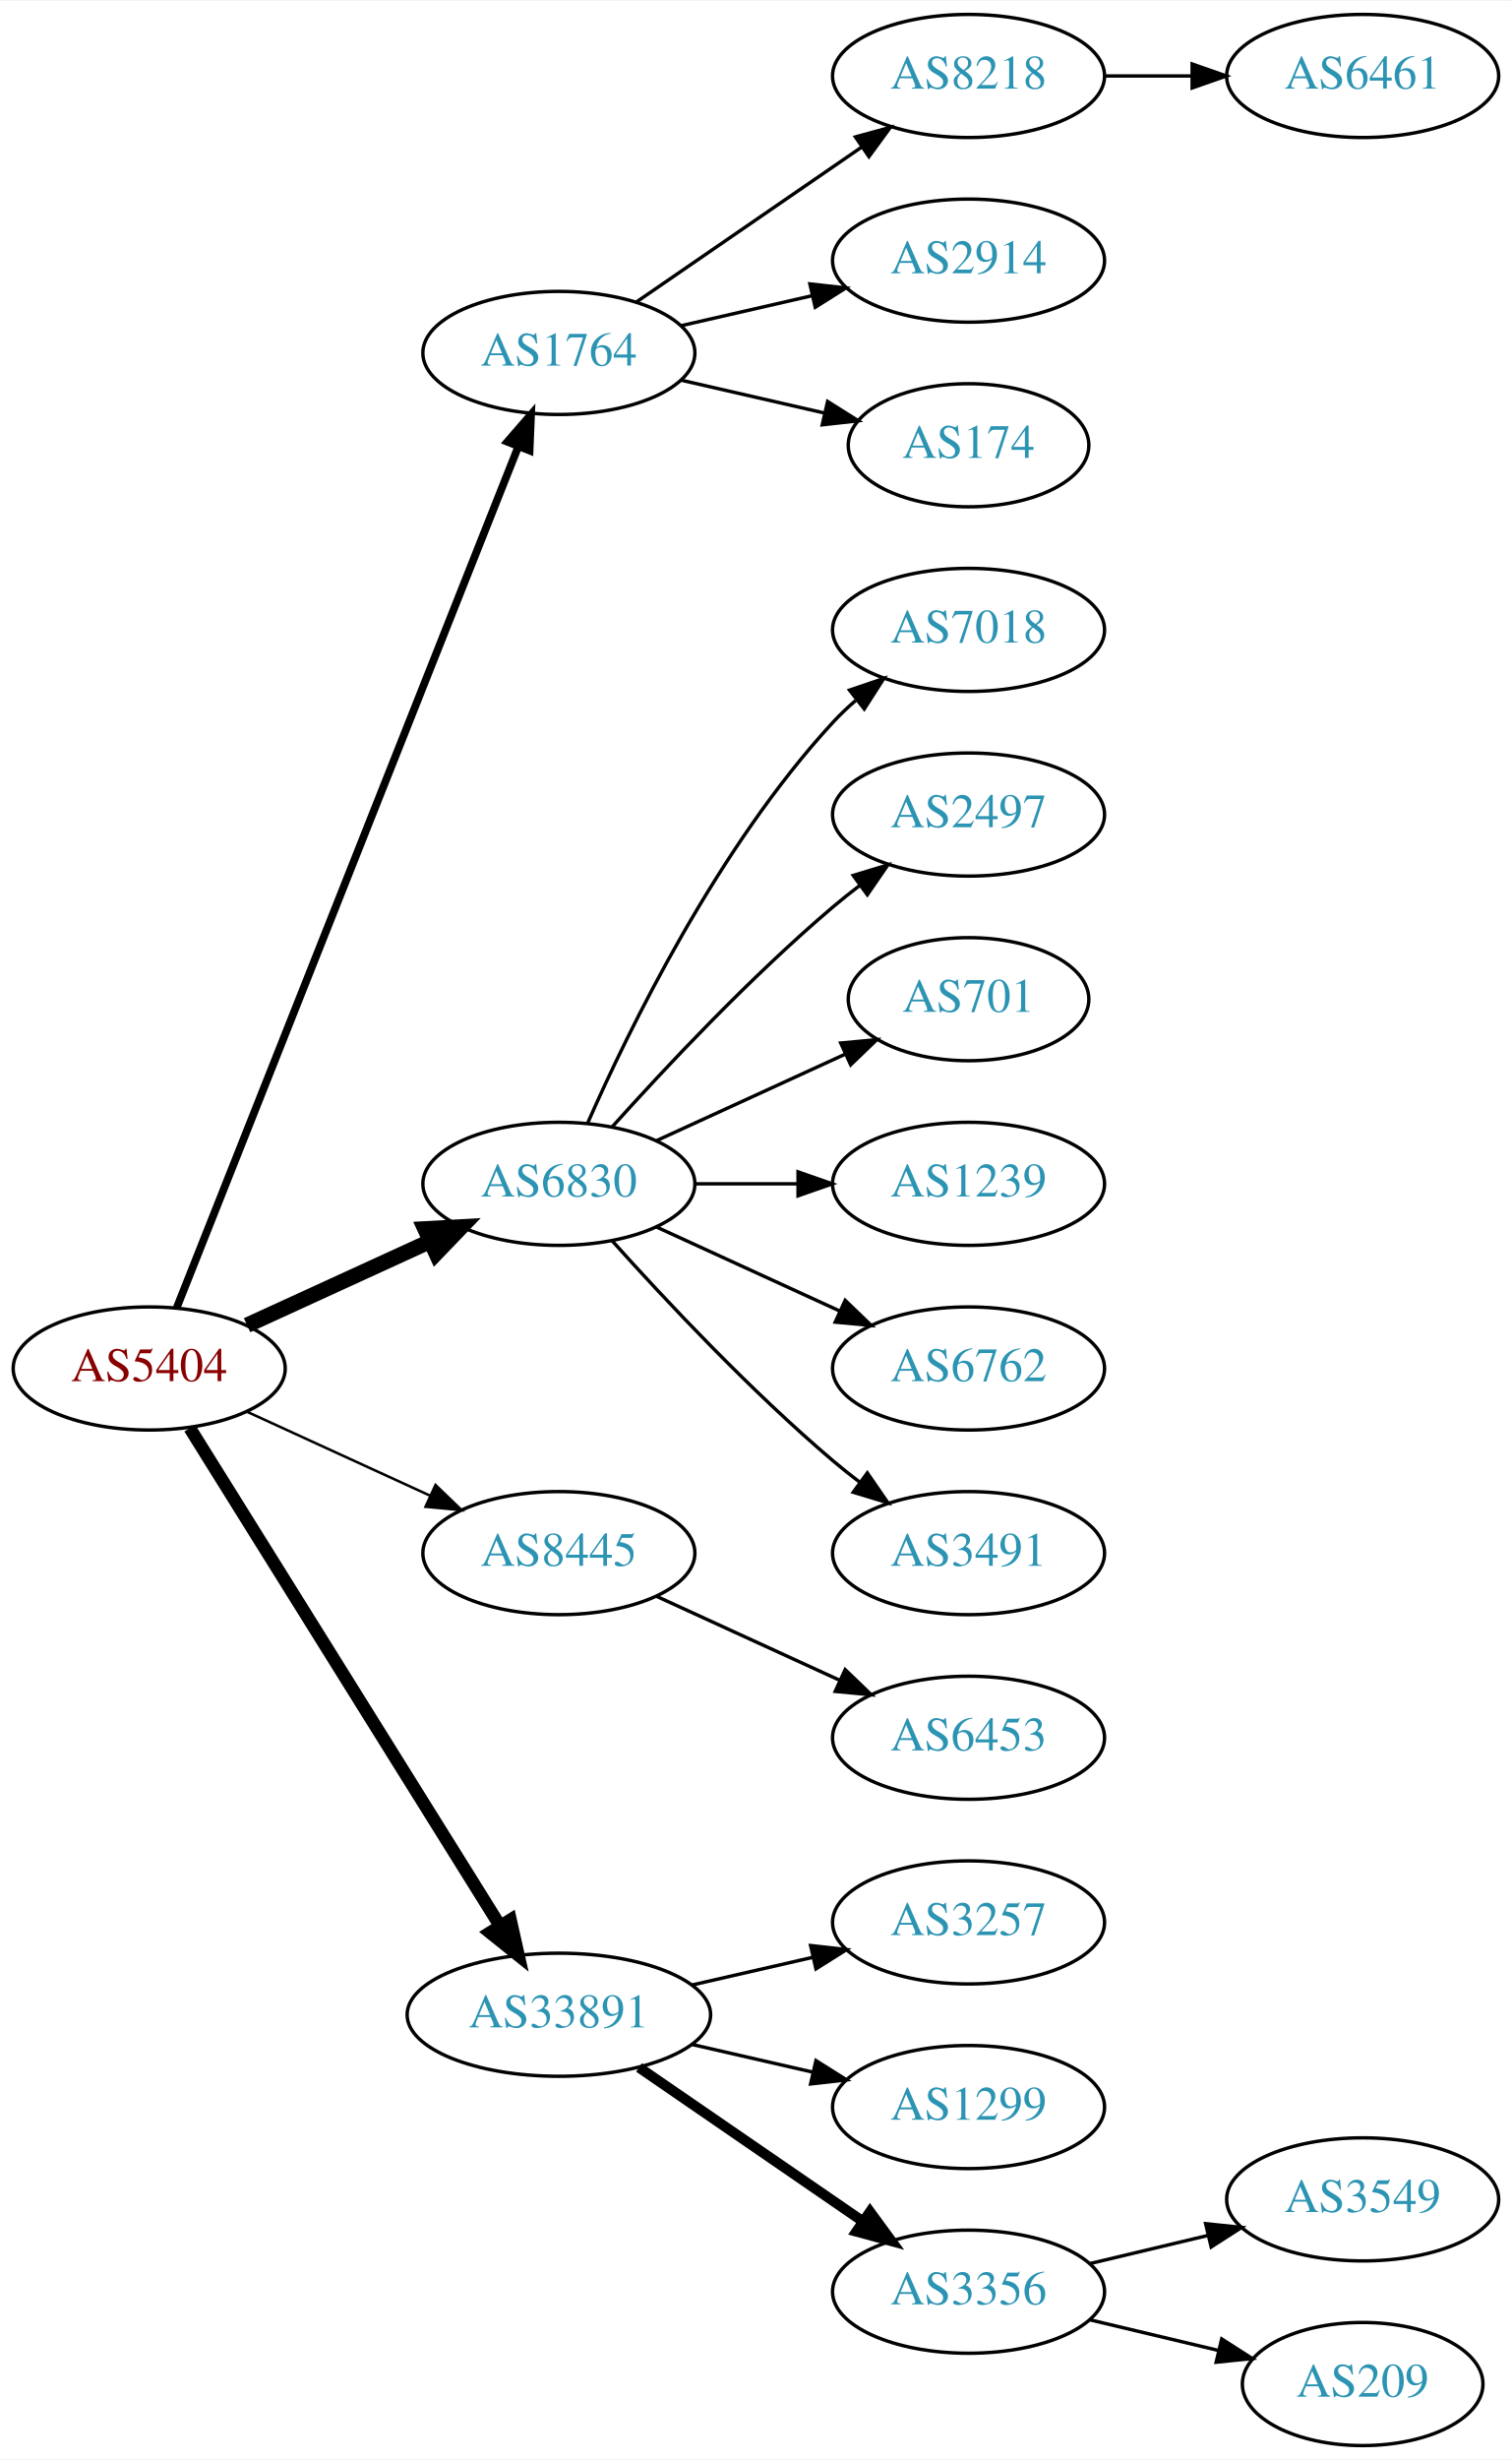
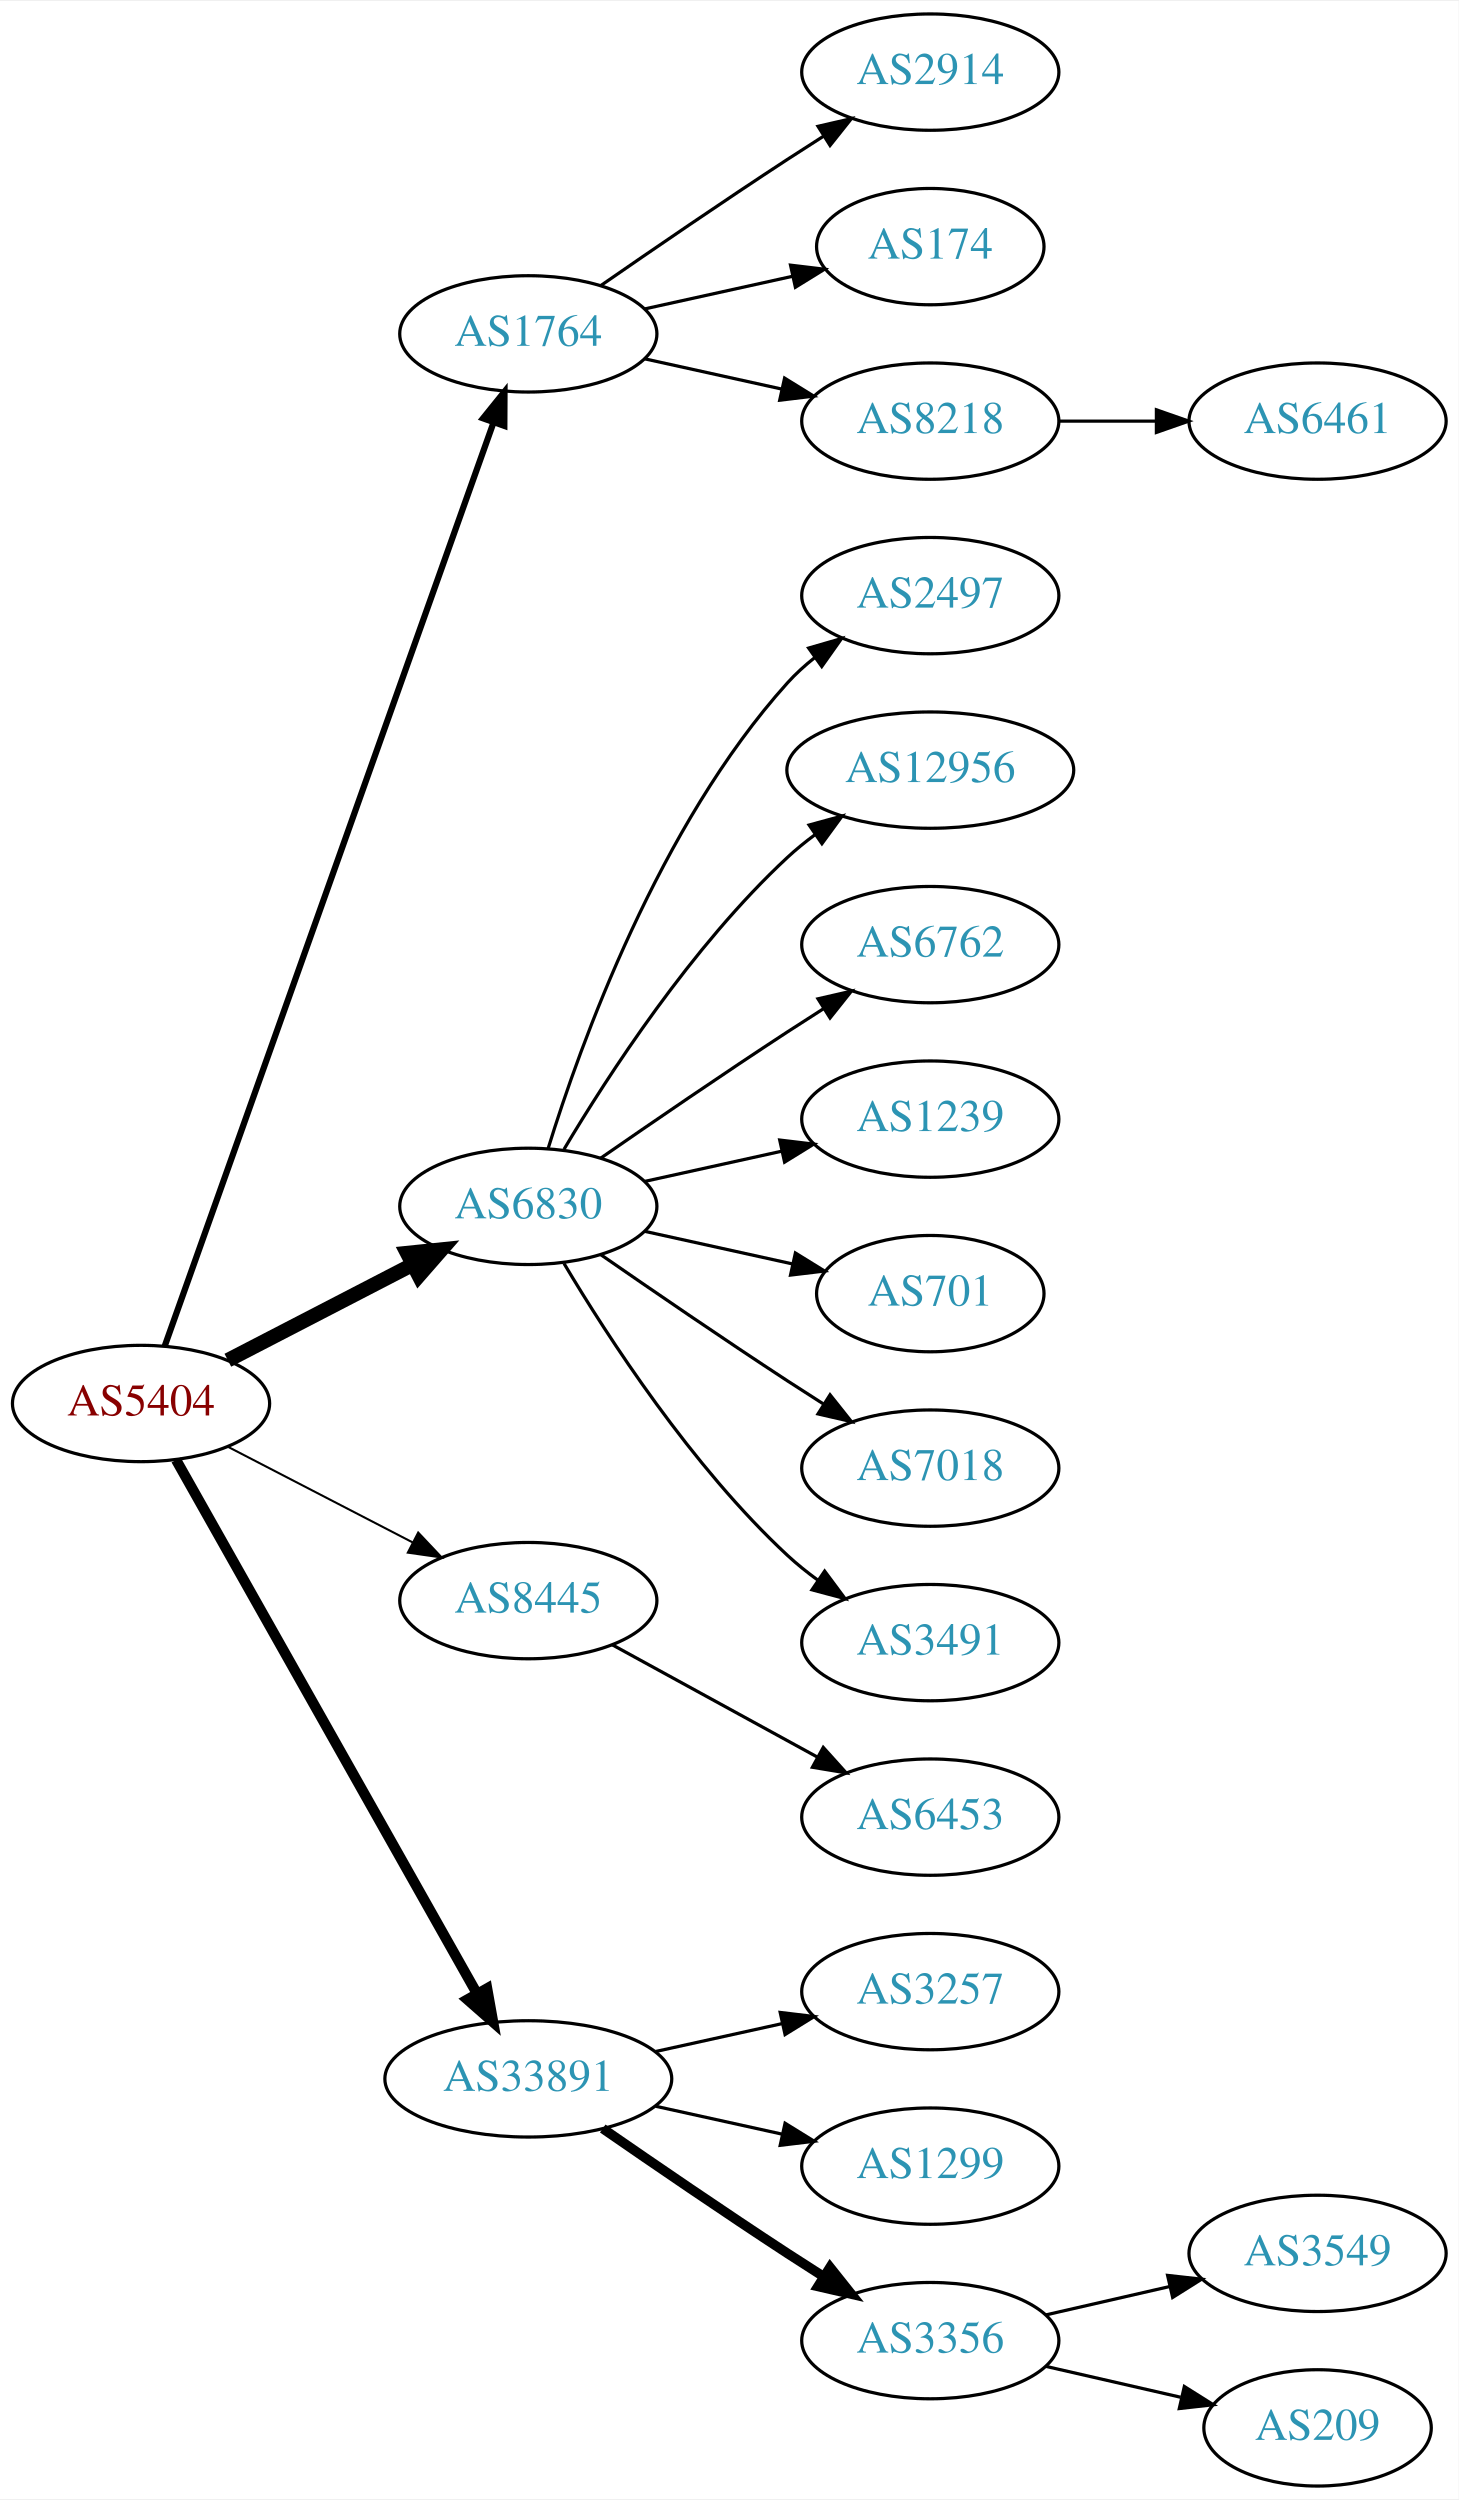
- <svg xmlns="http://www.w3.org/2000/svg" xmlns:xlink="http://www.w3.org/1999/xlink" width="442pt" height="719pt" viewBox="0.00 0.00 442.27 719.00">
-   <g id="graph0" class="graph" transform="scale(1 1) rotate(0) translate(4 715)">
-     <polygon fill="white" stroke="none" points="-4,4 -4,-715 438.271,-715 438.271,4 -4,4" />
+ <svg xmlns="http://www.w3.org/2000/svg" xmlns:xlink="http://www.w3.org/1999/xlink" width="451pt" height="773pt" viewBox="0.00 0.00 451.37 773.00">
+   <g id="graph0" class="graph" transform="scale(1 1) rotate(0) translate(4 769)">
+     <polygon fill="white" stroke="none" points="-4,4 -4,-769 447.37,-769 447.37,4 -4,4" />
    <g id="node1" class="node">
      <g id="a_node1">
        <a xlink:href="/asn/5404" xlink:title="AS5404 ~ ASN conova communications GmbH [AT]">
-           <ellipse fill="#ffffff" stroke="black" cx="39.647" cy="-315" rx="39.794" ry="18" />
-           <text text-anchor="middle" x="39.647" y="-311.3" font-family="Times,serif" font-size="14.00" fill="#880000">AS5404</text>
+           <ellipse fill="#ffffff" stroke="black" cx="39.647" cy="-335" rx="39.794" ry="18" />
+           <text text-anchor="middle" x="39.647" y="-331.3" font-family="Times,serif" font-size="14.00" fill="#880000">AS5404</text>
        </a>
      </g>
    </g>
    <g id="node2" class="node">
      <g id="a_node2">
        <a xlink:href="/asn/1764" xlink:title="AS1764 ~ NEXTLAYER-AS [AT]">
-           <ellipse fill="#ffffff" stroke="black" cx="159.489" cy="-612" rx="39.794" ry="18" />
-           <text text-anchor="middle" x="159.489" y="-608.3" font-family="Times,serif" font-size="14.00" fill="#2c94b3">AS1764</text>
+           <ellipse fill="#ffffff" stroke="black" cx="159.489" cy="-666" rx="39.794" ry="18" />
+           <text text-anchor="middle" x="159.489" y="-662.3" font-family="Times,serif" font-size="14.00" fill="#2c94b3">AS1764</text>
        </a>
      </g>
    </g>
    <g id="edge1" class="edge">
-       <path fill="none" stroke="black" stroke-width="2.25" d="M47.665,-332.689C67.431,-382.507 123.674,-524.254 147.552,-584.436" />
-       <polygon fill="black" stroke="black" stroke-width="2.25" points="144.417,-586.024 151.358,-594.028 150.923,-583.442 144.417,-586.024" />
+       <path fill="none" stroke="black" stroke-width="1.929" d="M46.982,-352.796C66.404,-407.35 125.211,-572.528 148.672,-638.425" />
+       <polygon fill="black" stroke="black" stroke-width="1.929" points="145.471,-639.869 152.122,-648.116 152.065,-637.521 145.471,-639.869" />
    </g>
    <g id="node3" class="node">
      <g id="a_node3">
        <a xlink:href="/asn/6830" xlink:title="AS6830 ~ LGI-UPC [AT]">
-           <ellipse fill="#ffffff" stroke="black" cx="159.489" cy="-369" rx="39.794" ry="18" />
-           <text text-anchor="middle" x="159.489" y="-365.3" font-family="Times,serif" font-size="14.00" fill="#2c94b3">AS6830</text>
+           <ellipse fill="#ffffff" stroke="black" cx="159.489" cy="-396" rx="39.794" ry="18" />
+           <text text-anchor="middle" x="159.489" y="-392.3" font-family="Times,serif" font-size="14.00" fill="#2c94b3">AS6830</text>
        </a>
      </g>
    </g>
    <g id="edge2" class="edge">
-       <path fill="none" stroke="black" stroke-width="4.5" d="M68.275,-327.661C84.232,-334.973 104.503,-344.261 121.786,-352.181" />
-       <polygon fill="black" stroke="black" stroke-width="4.5" points="120.302,-355.832 131.033,-356.419 123.583,-348.673 120.302,-355.832" />
+       <path fill="none" stroke="black" stroke-width="4.5" d="M66.507,-348.387C83.316,-357.087 105.431,-368.535 123.764,-378.025" />
+       <polygon fill="black" stroke="black" stroke-width="4.5" points="121.997,-381.544 132.688,-382.645 125.618,-374.551 121.997,-381.544" />
    </g>
    <g id="node4" class="node">
      <g id="a_node4">
        <a xlink:href="/asn/8445" xlink:title="AS8445 ~ SALZBURG-AG-AS [AT]">
-           <ellipse fill="#ffffff" stroke="black" cx="159.489" cy="-261" rx="39.794" ry="18" />
-           <text text-anchor="middle" x="159.489" y="-257.3" font-family="Times,serif" font-size="14.00" fill="#2c94b3">AS8445</text>
+           <ellipse fill="#ffffff" stroke="black" cx="159.489" cy="-274" rx="39.794" ry="18" />
+           <text text-anchor="middle" x="159.489" y="-270.3" font-family="Times,serif" font-size="14.00" fill="#2c94b3">AS8445</text>
        </a>
      </g>
    </g>
    <g id="edge3" class="edge">
-       <path fill="none" stroke="black" stroke-width="0.75" d="M68.275,-302.339C84.232,-295.027 104.503,-285.739 121.786,-277.819" />
-       <polygon fill="black" stroke="black" stroke-width="0.75" points="123.4,-280.929 131.033,-273.581 120.484,-274.565 123.4,-280.929" />
+       <path fill="none" stroke="black" stroke-width="0.643" d="M66.507,-321.613C83.316,-312.913 105.431,-301.465 123.764,-291.975" />
+       <polygon fill="black" stroke="black" stroke-width="0.643" points="125.417,-295.061 132.688,-287.355 122.199,-288.844 125.417,-295.061" />
    </g>
    <g id="node5" class="node">
      <g id="a_node5">
        <a xlink:href="/asn/33891" xlink:title="AS33891 ~ CORE-BACKBONE GMBH GLOBAL NETWORK [DE]">
          <ellipse fill="#ffffff" stroke="black" cx="159.489" cy="-126" rx="44.393" ry="18" />
          <text text-anchor="middle" x="159.489" y="-122.3" font-family="Times,serif" font-size="14.00" fill="#2c94b3">AS33891</text>
        </a>
      </g>
    </g>
    <g id="edge4" class="edge">
-       <path fill="none" stroke="black" stroke-width="3.75" d="M51.522,-297.558C72.305,-264.225 117.766,-191.314 142.194,-152.134" />
-       <polygon fill="black" stroke="black" stroke-width="3.75" points="145.319,-153.737 147.64,-143.4 139.379,-150.034 145.319,-153.737" />
+       <path fill="none" stroke="black" stroke-width="3.214" d="M50.491,-317.54C71.157,-280.888 119.164,-195.746 143.609,-152.39" />
+       <polygon fill="black" stroke="black" stroke-width="3.214" points="146.727,-153.987 148.59,-143.557 140.629,-150.549 146.727,-153.987" />
    </g>
    <g id="node6" class="node">
      <g id="a_node6">
-         <a xlink:href="/asn/8218" xlink:title="AS8218 ~ legacy Neotelecoms [FR]">
-           <ellipse fill="#ffffff" stroke="black" cx="279.332" cy="-693" rx="39.794" ry="18" />
-           <text text-anchor="middle" x="279.332" y="-689.3" font-family="Times,serif" font-size="14.00" fill="#2c94b3">AS8218</text>
+         <a xlink:href="/asn/2914" xlink:title="AS2914 ~ NTT America, Inc. [US]">
+           <ellipse fill="#ffffff" stroke="black" cx="283.881" cy="-747" rx="39.794" ry="18" />
+           <text text-anchor="middle" x="283.881" y="-743.3" font-family="Times,serif" font-size="14.00" fill="#2c94b3">AS2914</text>
        </a>
      </g>
    </g>
    <g id="edge5" class="edge">
-       <path fill="none" stroke="black" d="M182.103,-626.857C200.592,-639.565 227.405,-657.995 248.035,-672.175" />
-       <polygon fill="black" stroke="black" points="246.232,-675.183 256.455,-677.963 250.197,-669.414 246.232,-675.183" />
+       <path fill="none" stroke="black" d="M181.846,-680.901C197.697,-691.877 219.9,-707.079 239.685,-720 243.267,-722.339 247.038,-724.759 250.798,-727.144" />
+       <polygon fill="black" stroke="black" points="249.131,-730.231 259.459,-732.596 252.86,-724.307 249.131,-730.231" />
    </g>
    <g id="node7" class="node">
      <g id="a_node7">
-         <a xlink:href="/asn/2914" xlink:title="AS2914 ~ NTT America, Inc. [US]">
-           <ellipse fill="#ffffff" stroke="black" cx="279.332" cy="-639" rx="39.794" ry="18" />
-           <text text-anchor="middle" x="279.332" y="-635.3" font-family="Times,serif" font-size="14.00" fill="#2c94b3">AS2914</text>
+         <a xlink:href="/asn/174" xlink:title="AS174 ~ Cogent Communications [US]">
+           <ellipse fill="#ffffff" stroke="black" cx="283.881" cy="-693" rx="35.194" ry="18" />
+           <text text-anchor="middle" x="283.881" y="-689.3" font-family="Times,serif" font-size="14.00" fill="#2c94b3">AS174</text>
        </a>
      </g>
    </g>
    <g id="edge6" class="edge">
-       <path fill="none" stroke="black" d="M195.208,-619.955C207.208,-622.704 220.829,-625.825 233.522,-628.733" />
-       <polygon fill="black" stroke="black" points="232.924,-632.187 243.453,-631.009 234.488,-625.364 232.924,-632.187" />
+       <path fill="none" stroke="black" d="M195.562,-673.737C209.795,-676.877 226.35,-680.529 241.194,-683.804" />
+       <polygon fill="black" stroke="black" points="240.629,-687.263 251.148,-686 242.137,-680.428 240.629,-687.263" />
    </g>
    <g id="node8" class="node">
      <g id="a_node8">
-         <a xlink:href="/asn/174" xlink:title="AS174 ~ Cogent Communications [US]">
-           <ellipse fill="#ffffff" stroke="black" cx="279.332" cy="-585" rx="35.194" ry="18" />
-           <text text-anchor="middle" x="279.332" y="-581.3" font-family="Times,serif" font-size="14.00" fill="#2c94b3">AS174</text>
+         <a xlink:href="/asn/8218" xlink:title="AS8218 ~ legacy Neotelecoms [FR]">
+           <ellipse fill="#ffffff" stroke="black" cx="283.881" cy="-639" rx="39.794" ry="18" />
+           <text text-anchor="middle" x="283.881" y="-635.3" font-family="Times,serif" font-size="14.00" fill="#2c94b3">AS8218</text>
        </a>
      </g>
    </g>
    <g id="edge7" class="edge">
-       <path fill="none" stroke="black" d="M195.208,-604.045C208.301,-601.045 223.323,-597.604 236.964,-594.478" />
-       <polygon fill="black" stroke="black" points="238.105,-597.807 247.071,-592.162 236.542,-590.984 238.105,-597.807" />
+       <path fill="none" stroke="black" d="M195.562,-658.263C208.749,-655.354 223.929,-652.005 237.894,-648.924" />
+       <polygon fill="black" stroke="black" points="238.792,-652.31 247.803,-646.738 237.284,-645.475 238.792,-652.31" />
    </g>
    <g id="node10" class="node">
      <g id="a_node10">
-         <a xlink:href="/asn/7018" xlink:title="AS7018 ~ AT&amp;T Services, Inc. [US]">
-           <ellipse fill="#ffffff" stroke="black" cx="279.332" cy="-531" rx="39.794" ry="18" />
-           <text text-anchor="middle" x="279.332" y="-527.3" font-family="Times,serif" font-size="14.00" fill="#2c94b3">AS7018</text>
+         <a xlink:href="/asn/2497" xlink:title="AS2497 ~ Internet Initiative Japan Inc. [JP]">
+           <ellipse fill="#ffffff" stroke="black" cx="283.881" cy="-585" rx="39.794" ry="18" />
+           <text text-anchor="middle" x="283.881" y="-581.3" font-family="Times,serif" font-size="14.00" fill="#2c94b3">AS2497</text>
        </a>
      </g>
    </g>
    <g id="edge9" class="edge">
-       <path fill="none" stroke="black" d="M167.905,-386.761C179.973,-414.183 205.944,-467.473 239.685,-504 241.716,-506.198 243.954,-508.319 246.301,-510.34" />
-       <polygon fill="black" stroke="black" points="244.513,-513.386 254.545,-516.794 248.828,-507.874 244.513,-513.386" />
+       <path fill="none" stroke="black" d="M165.627,-413.94C175.529,-445.979 199.867,-513.812 239.685,-558 242.201,-560.792 245.072,-563.401 248.111,-565.812" />
+       <polygon fill="black" stroke="black" points="246.24,-568.776 256.419,-571.715 250.295,-563.07 246.24,-568.776" />
    </g>
    <g id="node11" class="node">
      <g id="a_node11">
-         <a xlink:href="/asn/2497" xlink:title="AS2497 ~ Internet Initiative Japan Inc. [JP]">
-           <ellipse fill="#ffffff" stroke="black" cx="279.332" cy="-477" rx="39.794" ry="18" />
-           <text text-anchor="middle" x="279.332" y="-473.3" font-family="Times,serif" font-size="14.00" fill="#2c94b3">AS2497</text>
+         <a xlink:href="/asn/12956" xlink:title="AS12956 ~ TELXIUS [ES]">
+           <ellipse fill="#ffffff" stroke="black" cx="283.881" cy="-531" rx="44.393" ry="18" />
+           <text text-anchor="middle" x="283.881" y="-527.3" font-family="Times,serif" font-size="14.00" fill="#2c94b3">AS12956</text>
        </a>
      </g>
    </g>
    <g id="edge10" class="edge">
-       <path fill="none" stroke="black" d="M175.135,-385.725C190.436,-402.765 215.533,-429.523 239.685,-450 242.182,-452.117 244.843,-454.232 247.554,-456.293" />
-       <polygon fill="black" stroke="black" points="245.591,-459.194 255.73,-462.266 249.72,-453.541 245.591,-459.194" />
+       <path fill="none" stroke="black" d="M170.535,-413.671C184.106,-436.472 210.038,-476.472 239.685,-504 242.292,-506.42 245.145,-508.746 248.104,-510.948" />
+       <polygon fill="black" stroke="black" points="246.382,-514.012 256.603,-516.8 250.352,-508.246 246.382,-514.012" />
    </g>
    <g id="node12" class="node">
      <g id="a_node12">
-         <a xlink:href="/asn/701" xlink:title="AS701 ~ UUNET [US]">
-           <ellipse fill="#ffffff" stroke="black" cx="279.332" cy="-423" rx="35.194" ry="18" />
-           <text text-anchor="middle" x="279.332" y="-419.3" font-family="Times,serif" font-size="14.00" fill="#2c94b3">AS701</text>
+         <a xlink:href="/asn/6762" xlink:title="AS6762 ~ TELECOM ITALIA SPARKLE S.p.A. [IT]">
+           <ellipse fill="#ffffff" stroke="black" cx="283.881" cy="-477" rx="39.794" ry="18" />
+           <text text-anchor="middle" x="283.881" y="-473.3" font-family="Times,serif" font-size="14.00" fill="#2c94b3">AS6762</text>
        </a>
      </g>
    </g>
    <g id="edge11" class="edge">
-       <path fill="none" stroke="black" d="M188.118,-381.661C204.534,-389.183 225.516,-398.798 243.113,-406.861" />
-       <polygon fill="black" stroke="black" points="241.941,-410.174 252.49,-411.158 244.857,-403.811 241.941,-410.174" />
+       <path fill="none" stroke="black" d="M181.846,-410.901C197.697,-421.877 219.9,-437.079 239.685,-450 243.267,-452.339 247.038,-454.759 250.798,-457.144" />
+       <polygon fill="black" stroke="black" points="249.131,-460.231 259.459,-462.596 252.86,-454.307 249.131,-460.231" />
    </g>
    <g id="node13" class="node">
      <g id="a_node13">
        <a xlink:href="/asn/1239" xlink:title="AS1239 ~ Sprint [US]">
-           <ellipse fill="#ffffff" stroke="black" cx="279.332" cy="-369" rx="39.794" ry="18" />
-           <text text-anchor="middle" x="279.332" y="-365.3" font-family="Times,serif" font-size="14.00" fill="#2c94b3">AS1239</text>
+           <ellipse fill="#ffffff" stroke="black" cx="283.881" cy="-423" rx="39.794" ry="18" />
+           <text text-anchor="middle" x="283.881" y="-419.3" font-family="Times,serif" font-size="14.00" fill="#2c94b3">AS1239</text>
        </a>
      </g>
    </g>
    <g id="edge12" class="edge">
-       <path fill="none" stroke="black" d="M199.402,-369C208.955,-369 219.305,-369 229.267,-369" />
-       <polygon fill="black" stroke="black" points="229.46,-372.5 239.46,-369 229.46,-365.5 229.46,-372.5" />
+       <path fill="none" stroke="black" d="M195.562,-403.737C208.749,-406.646 223.929,-409.995 237.894,-413.076" />
+       <polygon fill="black" stroke="black" points="237.284,-416.525 247.803,-415.262 238.792,-409.69 237.284,-416.525" />
    </g>
    <g id="node14" class="node">
      <g id="a_node14">
-         <a xlink:href="/asn/6762" xlink:title="AS6762 ~ TELECOM ITALIA SPARKLE S.p.A. [IT]">
-           <ellipse fill="#ffffff" stroke="black" cx="279.332" cy="-315" rx="39.794" ry="18" />
-           <text text-anchor="middle" x="279.332" y="-311.3" font-family="Times,serif" font-size="14.00" fill="#2c94b3">AS6762</text>
+         <a xlink:href="/asn/701" xlink:title="AS701 ~ UUNET [US]">
+           <ellipse fill="#ffffff" stroke="black" cx="283.881" cy="-369" rx="35.194" ry="18" />
+           <text text-anchor="middle" x="283.881" y="-365.3" font-family="Times,serif" font-size="14.00" fill="#2c94b3">AS701</text>
        </a>
      </g>
    </g>
    <g id="edge13" class="edge">
-       <path fill="none" stroke="black" d="M188.118,-356.339C204.075,-349.027 224.345,-339.739 241.628,-331.819" />
-       <polygon fill="black" stroke="black" points="243.243,-334.929 250.876,-327.581 240.327,-328.565 243.243,-334.929" />
+       <path fill="none" stroke="black" d="M195.562,-388.263C209.795,-385.123 226.35,-381.471 241.194,-378.196" />
+       <polygon fill="black" stroke="black" points="242.137,-381.572 251.148,-376 240.629,-374.737 242.137,-381.572" />
    </g>
    <g id="node15" class="node">
      <g id="a_node15">
-         <a xlink:href="/asn/3491" xlink:title="AS3491 ~ PCCW Global, Inc. [US]">
-           <ellipse fill="#ffffff" stroke="black" cx="279.332" cy="-261" rx="39.794" ry="18" />
-           <text text-anchor="middle" x="279.332" y="-257.3" font-family="Times,serif" font-size="14.00" fill="#2c94b3">AS3491</text>
+         <a xlink:href="/asn/7018" xlink:title="AS7018 ~ AT&amp;T Services, Inc. [US]">
+           <ellipse fill="#ffffff" stroke="black" cx="283.881" cy="-315" rx="39.794" ry="18" />
+           <text text-anchor="middle" x="283.881" y="-311.3" font-family="Times,serif" font-size="14.00" fill="#2c94b3">AS7018</text>
        </a>
      </g>
    </g>
    <g id="edge14" class="edge">
-       <path fill="none" stroke="black" d="M175.135,-352.275C190.436,-335.235 215.533,-308.477 239.685,-288 242.182,-285.883 244.843,-283.768 247.554,-281.707" />
-       <polygon fill="black" stroke="black" points="249.72,-284.459 255.73,-275.734 245.591,-278.806 249.72,-284.459" />
+       <path fill="none" stroke="black" d="M181.846,-381.099C197.697,-370.123 219.9,-354.921 239.685,-342 243.267,-339.661 247.038,-337.241 250.798,-334.856" />
+       <polygon fill="black" stroke="black" points="252.86,-337.693 259.459,-329.404 249.131,-331.769 252.86,-337.693" />
    </g>
    <g id="node16" class="node">
      <g id="a_node16">
-         <a xlink:href="/asn/6453" xlink:title="AS6453 ~ TATA COMMUNICATIONS (AMERICA) INC [US]">
-           <ellipse fill="#ffffff" stroke="black" cx="279.332" cy="-207" rx="39.794" ry="18" />
-           <text text-anchor="middle" x="279.332" y="-203.3" font-family="Times,serif" font-size="14.00" fill="#2c94b3">AS6453</text>
+         <a xlink:href="/asn/3491" xlink:title="AS3491 ~ PCCW Global, Inc. [US]">
+           <ellipse fill="#ffffff" stroke="black" cx="283.881" cy="-261" rx="39.794" ry="18" />
+           <text text-anchor="middle" x="283.881" y="-257.3" font-family="Times,serif" font-size="14.00" fill="#2c94b3">AS3491</text>
        </a>
      </g>
    </g>
    <g id="edge15" class="edge">
-       <path fill="none" stroke="black" d="M188.118,-248.339C204.075,-241.027 224.345,-231.739 241.628,-223.819" />
-       <polygon fill="black" stroke="black" points="243.243,-226.929 250.876,-219.581 240.327,-220.565 243.243,-226.929" />
+       <path fill="none" stroke="black" d="M170.535,-378.329C184.106,-355.528 210.038,-315.528 239.685,-288 242.591,-285.301 245.805,-282.72 249.129,-280.297" />
+       <polygon fill="black" stroke="black" points="251.188,-283.13 257.507,-274.625 247.264,-277.333 251.188,-283.13" />
    </g>
    <g id="node17" class="node">
      <g id="a_node17">
-         <a xlink:href="/asn/3257" xlink:title="AS3257 ~ GTT [DE]">
-           <ellipse fill="#ffffff" stroke="black" cx="279.332" cy="-153" rx="39.794" ry="18" />
-           <text text-anchor="middle" x="279.332" y="-149.3" font-family="Times,serif" font-size="14.00" fill="#2c94b3">AS3257</text>
+         <a xlink:href="/asn/6453" xlink:title="AS6453 ~ TATA COMMUNICATIONS (AMERICA) INC [US]">
+           <ellipse fill="#ffffff" stroke="black" cx="283.881" cy="-207" rx="39.794" ry="18" />
+           <text text-anchor="middle" x="283.881" y="-203.3" font-family="Times,serif" font-size="14.00" fill="#2c94b3">AS6453</text>
        </a>
      </g>
    </g>
    <g id="edge16" class="edge">
-       <path fill="none" stroke="black" d="M198.424,-134.692C209.664,-137.267 222.077,-140.111 233.7,-142.774" />
-       <polygon fill="black" stroke="black" points="233.133,-146.235 243.662,-145.057 234.696,-139.412 233.133,-146.235" />
+       <path fill="none" stroke="black" d="M185.552,-260.28C203.868,-250.253 228.911,-236.544 249.008,-225.543" />
+       <polygon fill="black" stroke="black" points="250.76,-228.574 257.851,-220.702 247.399,-222.434 250.76,-228.574" />
    </g>
    <g id="node18" class="node">
      <g id="a_node18">
-         <a xlink:href="/asn/1299" xlink:title="AS1299 ~ Telia Carrier [EU]">
-           <ellipse fill="#ffffff" stroke="black" cx="279.332" cy="-99" rx="39.794" ry="18" />
-           <text text-anchor="middle" x="279.332" y="-95.3" font-family="Times,serif" font-size="14.00" fill="#2c94b3">AS1299</text>
+         <a xlink:href="/asn/3257" xlink:title="AS3257 ~ GTT [DE]">
+           <ellipse fill="#ffffff" stroke="black" cx="283.881" cy="-153" rx="39.794" ry="18" />
+           <text text-anchor="middle" x="283.881" y="-149.3" font-family="Times,serif" font-size="14.00" fill="#2c94b3">AS3257</text>
        </a>
      </g>
    </g>
    <g id="edge17" class="edge">
-       <path fill="none" stroke="black" d="M198.424,-117.308C209.664,-114.733 222.077,-111.889 233.7,-109.226" />
-       <polygon fill="black" stroke="black" points="234.696,-112.588 243.662,-106.943 233.133,-105.765 234.696,-112.588" />
+       <path fill="none" stroke="black" d="M198.879,-134.469C211.27,-137.202 225.117,-140.257 237.937,-143.085" />
+       <polygon fill="black" stroke="black" points="237.433,-146.558 247.952,-145.295 238.941,-139.722 237.433,-146.558" />
    </g>
    <g id="node19" class="node">
      <g id="a_node19">
+         <a xlink:href="/asn/1299" xlink:title="AS1299 ~ Telia Carrier [EU]">
+           <ellipse fill="#ffffff" stroke="black" cx="283.881" cy="-99" rx="39.794" ry="18" />
+           <text text-anchor="middle" x="283.881" y="-95.3" font-family="Times,serif" font-size="14.00" fill="#2c94b3">AS1299</text>
+         </a>
+       </g>
+     </g>
+     <g id="edge18" class="edge">
+       <path fill="none" stroke="black" d="M198.879,-117.531C211.27,-114.798 225.117,-111.743 237.937,-108.915" />
+       <polygon fill="black" stroke="black" points="238.941,-112.278 247.952,-106.705 237.433,-105.442 238.941,-112.278" />
+     </g>
+     <g id="node20" class="node">
+       <g id="a_node20">
        <a xlink:href="/asn/3356" xlink:title="AS3356 ~ Level 3 Parent, LLC [US]">
-           <ellipse fill="#ffffff" stroke="black" cx="279.332" cy="-45" rx="39.794" ry="18" />
-           <text text-anchor="middle" x="279.332" y="-41.3" font-family="Times,serif" font-size="14.00" fill="#2c94b3">AS3356</text>
-         </a>
-       </g>
-     </g>
-     <g id="edge18" class="edge">
-       <path fill="none" stroke="black" stroke-width="3" d="M182.932,-110.574C201.513,-97.802 228.074,-79.545 248.453,-65.537" />
-       <polygon fill="black" stroke="black" stroke-width="3" points="250.509,-68.371 256.768,-59.822 246.544,-62.602 250.509,-68.371" />
+           <ellipse fill="#ffffff" stroke="black" cx="283.881" cy="-45" rx="39.794" ry="18" />
+           <text text-anchor="middle" x="283.881" y="-41.3" font-family="Times,serif" font-size="14.00" fill="#2c94b3">AS3356</text>
+         </a>
+       </g>
+     </g>
+     <g id="edge19" class="edge">
+       <path fill="none" stroke="black" stroke-width="3" d="M182.52,-110.633C198.322,-99.695 220.179,-84.739 239.685,-72 243.267,-69.661 247.038,-67.241 250.798,-64.856" />
+       <polygon fill="black" stroke="black" stroke-width="3" points="252.86,-67.693 259.459,-59.404 249.131,-61.769 252.86,-67.693" />
    </g>
    <g id="node9" class="node">
      <g id="a_node9">
        <a xlink:href="/asn/6461" xlink:title="AS6461 ~ Zayo Bandwidth [US]">
-           <ellipse fill="#ffffff" stroke="black" cx="394.625" cy="-693" rx="39.794" ry="18" />
-           <text text-anchor="middle" x="394.625" y="-689.3" font-family="Times,serif" font-size="14.00" fill="#2c94b3">AS6461</text>
+           <ellipse fill="#ffffff" stroke="black" cx="403.724" cy="-639" rx="39.794" ry="18" />
+           <text text-anchor="middle" x="403.724" y="-635.3" font-family="Times,serif" font-size="14.00" fill="#2c94b3">AS6461</text>
        </a>
      </g>
    </g>
    <g id="edge8" class="edge">
-       <path fill="none" stroke="black" d="M319.004,-693C327.207,-693 335.971,-693 344.503,-693" />
-       <polygon fill="black" stroke="black" points="344.742,-696.5 354.742,-693 344.742,-689.5 344.742,-696.5" />
-     </g>
-     <g id="node20" class="node">
-       <g id="a_node20">
-         <a xlink:href="/asn/3549" xlink:title="AS3549 ~ Level 3 Parent, LLC [US]">
-           <ellipse fill="#ffffff" stroke="black" cx="394.625" cy="-72" rx="39.794" ry="18" />
-           <text text-anchor="middle" x="394.625" y="-68.3" font-family="Times,serif" font-size="14.00" fill="#2c94b3">AS3549</text>
-         </a>
-       </g>
-     </g>
-     <g id="edge19" class="edge">
-       <path fill="none" stroke="black" d="M314.939,-53.248C325.81,-55.838 337.964,-58.735 349.407,-61.462" />
-       <polygon fill="black" stroke="black" points="348.69,-64.889 359.229,-63.803 350.313,-58.08 348.69,-64.889" />
+       <path fill="none" stroke="black" d="M323.794,-639C333.347,-639 343.697,-639 353.659,-639" />
+       <polygon fill="black" stroke="black" points="353.852,-642.5 363.852,-639 353.852,-635.5 353.852,-642.5" />
    </g>
    <g id="node21" class="node">
      <g id="a_node21">
+         <a xlink:href="/asn/3549" xlink:title="AS3549 ~ Level 3 Parent, LLC [US]">
+           <ellipse fill="#ffffff" stroke="black" cx="403.724" cy="-72" rx="39.794" ry="18" />
+           <text text-anchor="middle" x="403.724" y="-68.3" font-family="Times,serif" font-size="14.00" fill="#2c94b3">AS3549</text>
+         </a>
+       </g>
+     </g>
+     <g id="edge20" class="edge">
+       <path fill="none" stroke="black" d="M319.6,-52.955C331.6,-55.704 345.221,-58.825 357.914,-61.733" />
+       <polygon fill="black" stroke="black" points="357.316,-65.187 367.845,-64.009 358.88,-58.364 357.316,-65.187" />
+     </g>
+     <g id="node22" class="node">
+       <g id="a_node22">
        <a xlink:href="/asn/209" xlink:title="AS209 ~ CenturyLink Communications, LLC [US]">
-           <ellipse fill="#ffffff" stroke="black" cx="394.625" cy="-18" rx="35.194" ry="18" />
-           <text text-anchor="middle" x="394.625" y="-14.3" font-family="Times,serif" font-size="14.00" fill="#2c94b3">AS209</text>
-         </a>
-       </g>
-     </g>
-     <g id="edge20" class="edge">
-       <path fill="none" stroke="black" d="M314.939,-36.752C326.733,-33.941 340.038,-30.771 352.306,-27.847" />
-       <polygon fill="black" stroke="black" points="353.394,-31.186 362.311,-25.463 351.772,-24.377 353.394,-31.186" />
+           <ellipse fill="#ffffff" stroke="black" cx="403.724" cy="-18" rx="35.194" ry="18" />
+           <text text-anchor="middle" x="403.724" y="-14.3" font-family="Times,serif" font-size="14.00" fill="#2c94b3">AS209</text>
+         </a>
+       </g>
+     </g>
+     <g id="edge21" class="edge">
+       <path fill="none" stroke="black" d="M319.6,-37.045C332.693,-34.045 347.715,-30.604 361.356,-27.478" />
+       <polygon fill="black" stroke="black" points="362.497,-30.807 371.463,-25.162 360.934,-23.984 362.497,-30.807" />
    </g>
  </g>
</svg>
